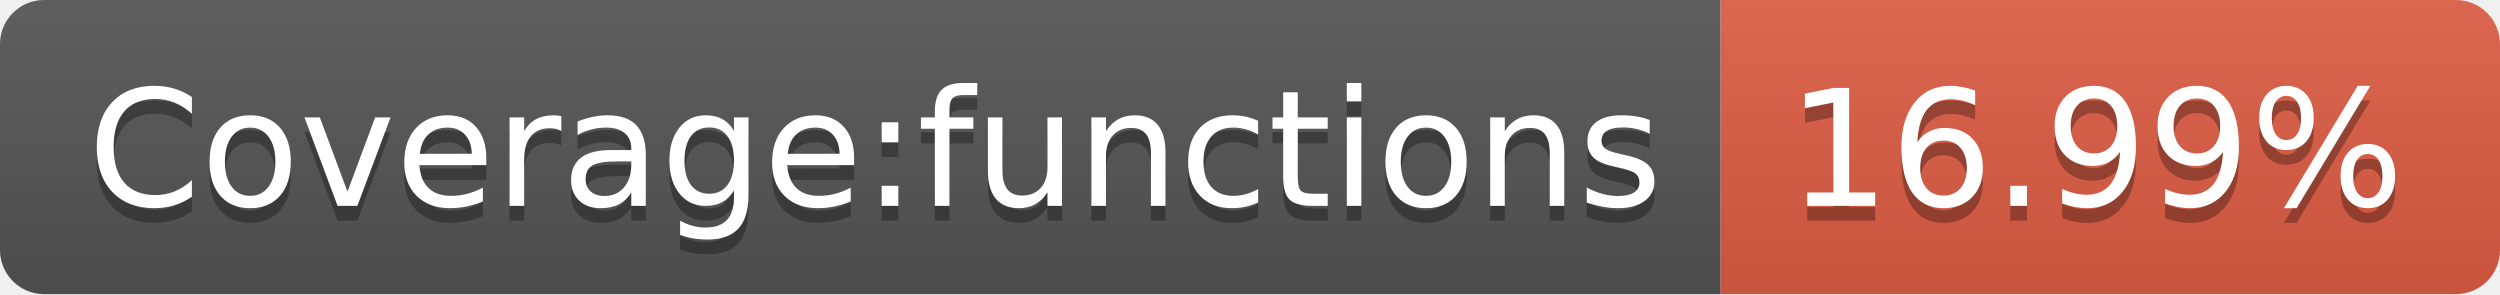
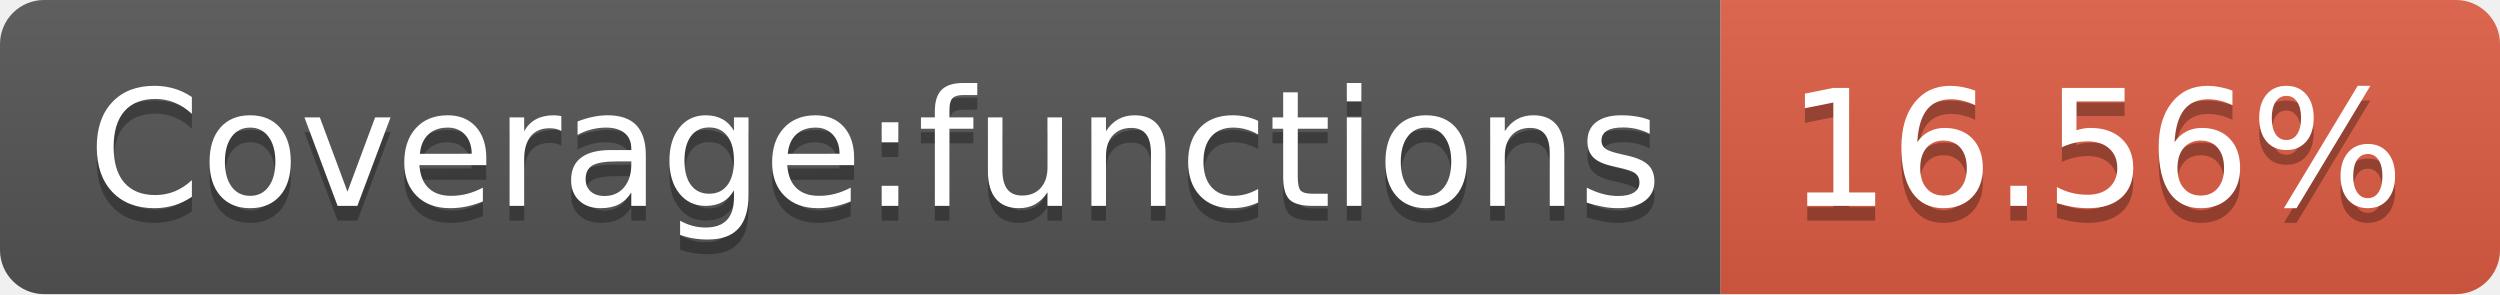
- <svg xmlns="http://www.w3.org/2000/svg" width="170" height="20" role="img" aria-label="Coverage:functions: 16.99%">
+ <svg xmlns="http://www.w3.org/2000/svg" width="170" height="20" role="img" aria-label="Coverage:functions: 16.56%">
  <linearGradient id="s" x2="0" y2="100%">
    <stop offset="0" stop-color="#bbb" stop-opacity=".1" />
    <stop offset="1" stop-opacity=".1" />
  </linearGradient>
  <clipPath id="r">
    <rect width="170" height="20" rx="3" fill="#fff" />
  </clipPath>
  <g clip-path="url(#r)">
    <rect width="117" height="20" fill="#555" />
    <rect x="117" width="53" height="20" fill="#e05d44" />
    <rect width="170" height="20" fill="url(#s)" />
  </g>
  <g fill="#fff" text-anchor="middle" font-family="Verdana,Geneva,DejaVu Sans,sans-serif" text-rendering="geometricPrecision" font-size="110">
    <text aria-hidden="true" x="595" y="150" fill="#010101" fill-opacity=".3" transform="scale(.1)" textLength="1070">Coverage:functions</text>
    <text x="595" y="140" transform="scale(.1)" fill="#fff" textLength="1070">Coverage:functions</text>
-     <text aria-hidden="true" x="1425" y="150" fill="#010101" fill-opacity=".3" transform="scale(.1)" textLength="430">16.99%</text>
-     <text x="1425" y="140" transform="scale(.1)" fill="#fff" textLength="430">16.99%</text>
+     <text aria-hidden="true" x="1425" y="150" fill="#010101" fill-opacity=".3" transform="scale(.1)" textLength="430">16.56%</text>
+     <text x="1425" y="140" transform="scale(.1)" fill="#fff" textLength="430">16.56%</text>
  </g>
</svg>
